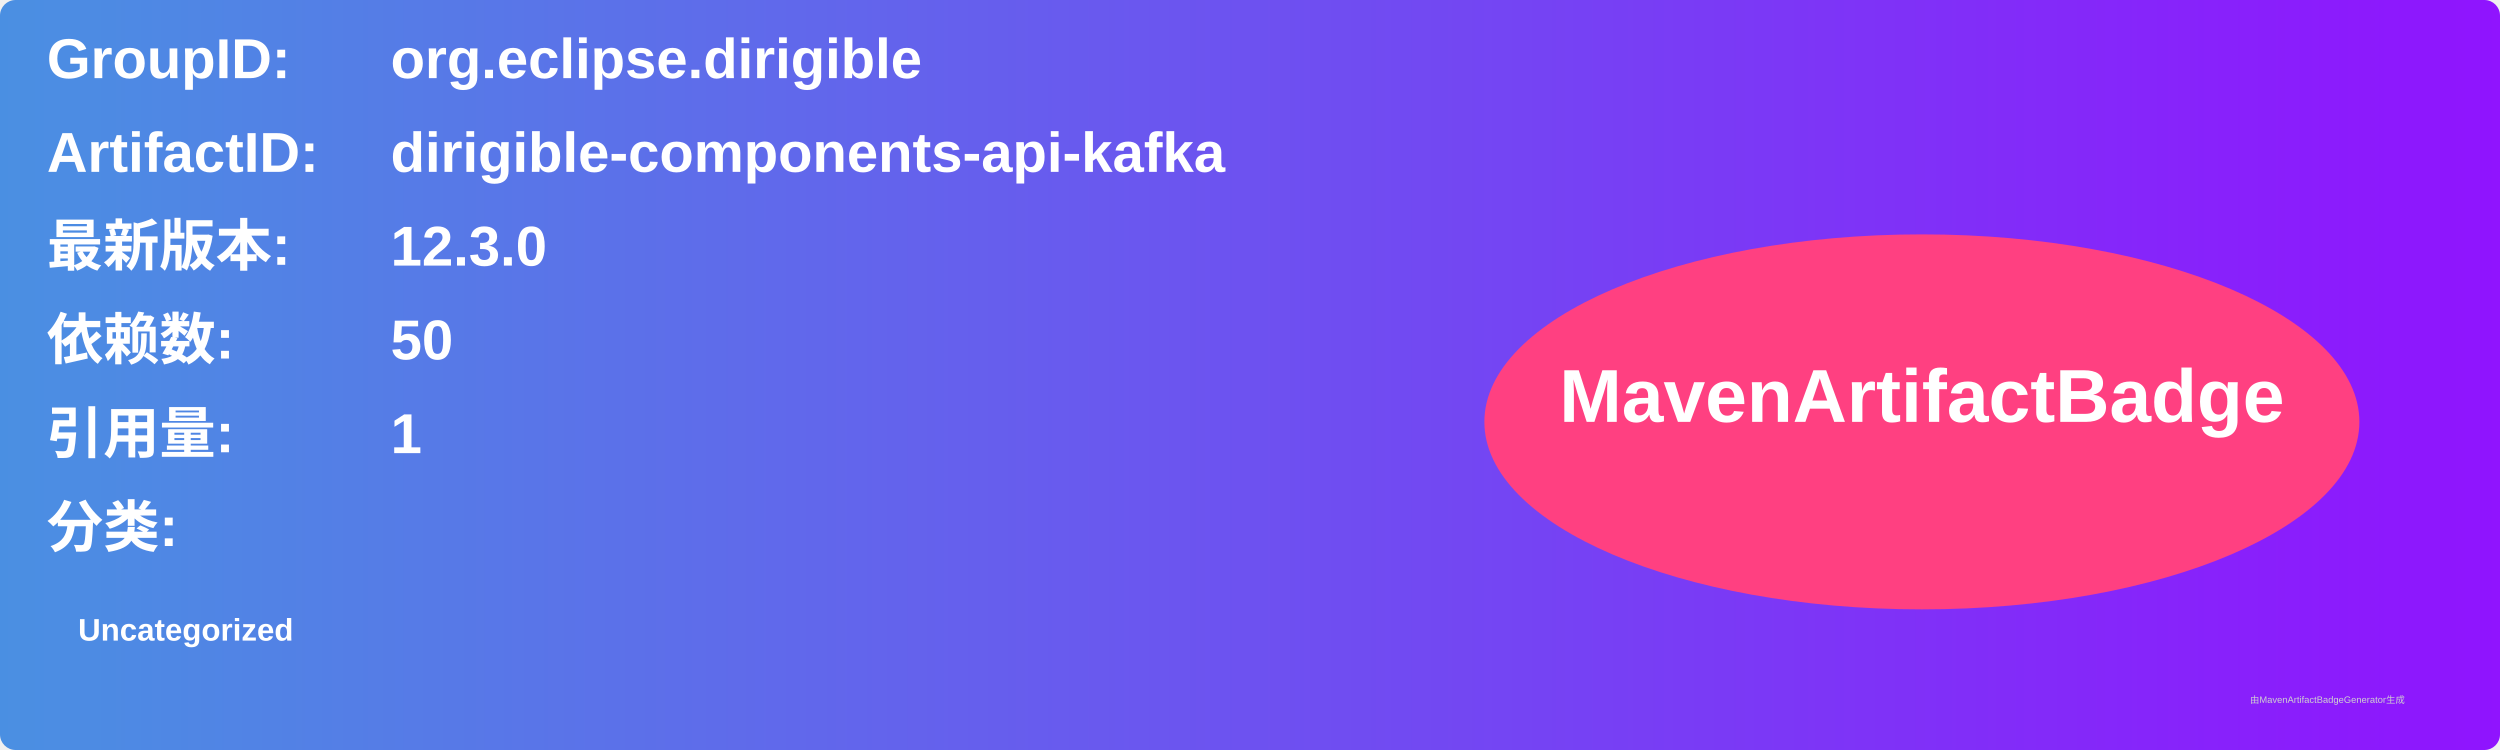
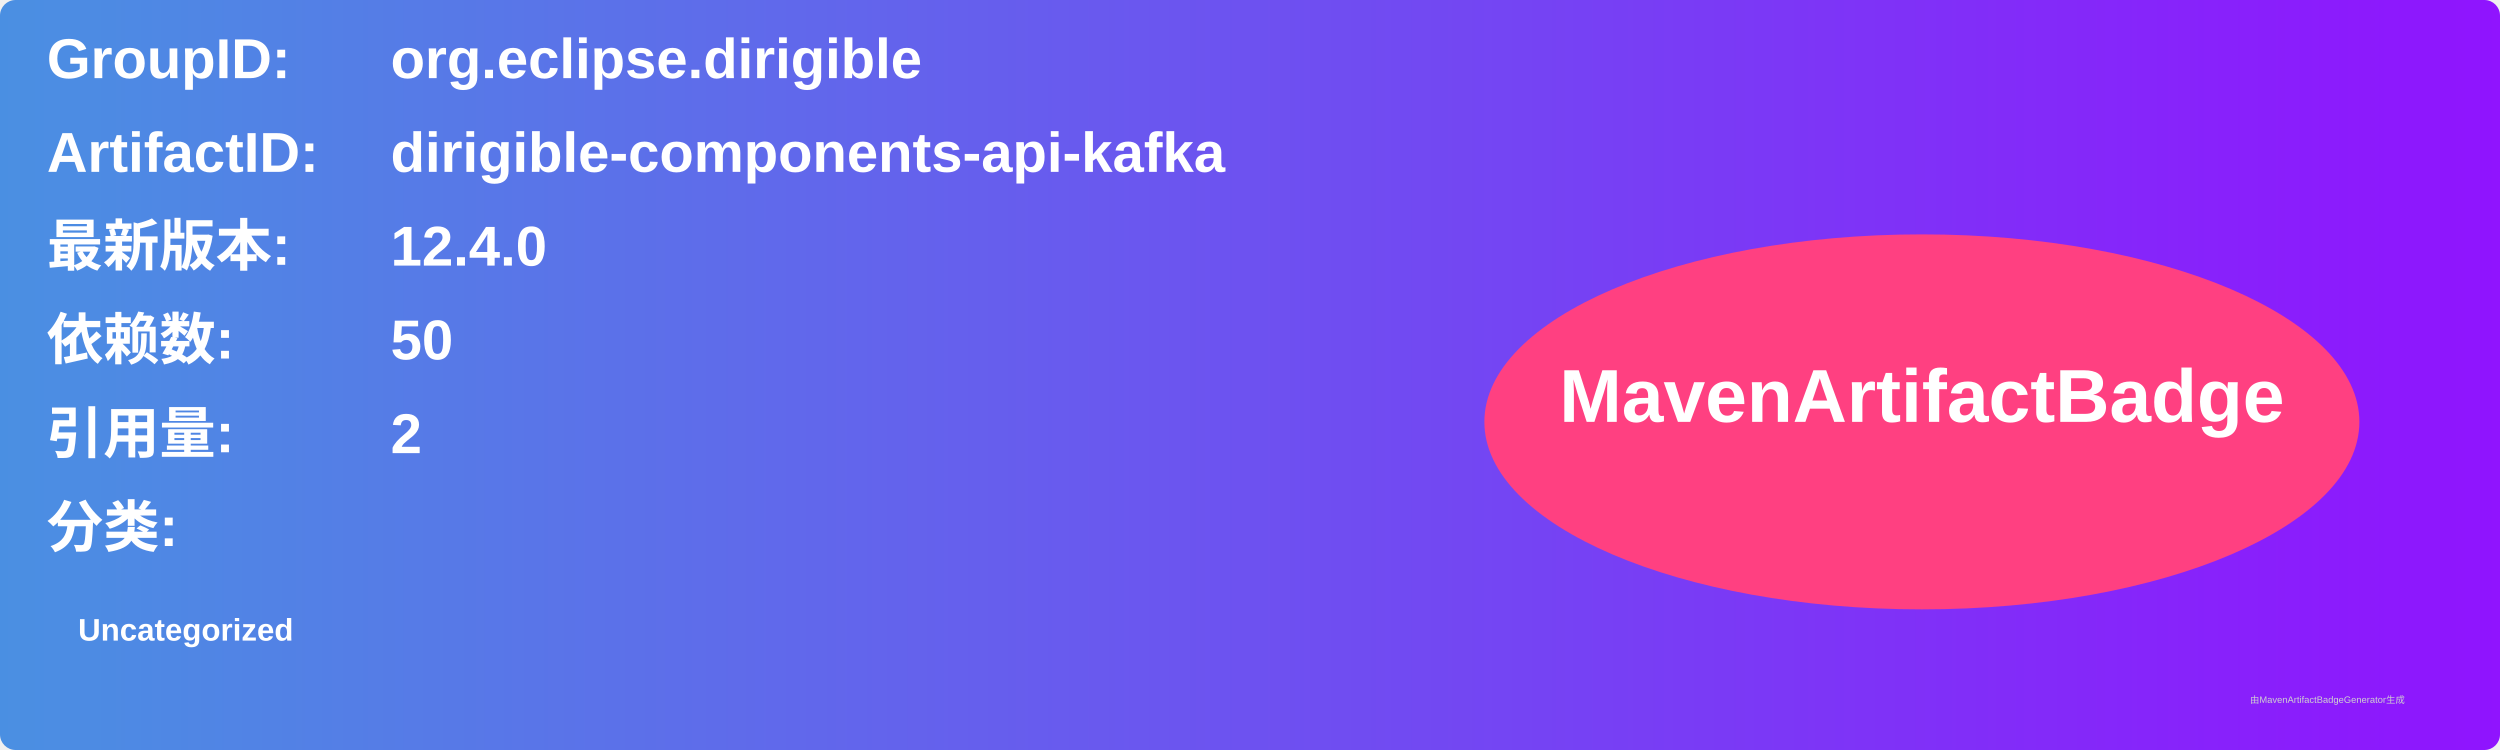
<svg xmlns="http://www.w3.org/2000/svg" width="800" height="240" viewBox="0 0 800 240">
  <linearGradient id="grad" x1="0%" y1="0%" x2="100%" y2="0%">
    <stop offset="0%" stop-color="#4a90e2" />
    <stop offset="100%" stop-color="#9013fe" />
  </linearGradient>
  <rect width="100%" height="100%" rx="5" ry="5" fill="url(#grad)" />
  <g transform="translate(15, 15)">
    <text x="0" y="10" font-family="Arial" font-size="18" fill="white" font-weight="bold" width="260">GroupID:</text>
    <text x="110" y="10" font-family="Arial" font-size="18" fill="white" font-weight="bold" width="460">org.eclipse.dirigible</text>
    <text x="0" y="40" font-family="Arial" font-size="18" fill="white" font-weight="bold" width="260">ArtifactID:</text>
    <text x="110" y="40" font-family="Arial" font-size="18" fill="white" font-weight="bold" width="460">dirigible-components-api-kafka</text>
    <text x="0" y="70" font-family="Arial" font-size="18" fill="white" font-weight="bold">最新版本:</text>
    <text x="110" y="70" font-family="Arial" font-size="18" fill="white" font-weight="bold">
-       <tspan font-weight="bold">12.3.0</tspan>
+       <tspan font-weight="bold">12.4.0</tspan>
    </text>
    <text x="0" y="100" font-family="Arial" font-size="18" fill="white" font-weight="bold">依赖数: </text>
    <text x="110" y="100" font-family="Arial" font-size="18" fill="white">
      <tspan font-weight="bold">50</tspan>
    </text>
    <text x="0" y="130" font-family="Arial" font-size="18" fill="white" font-weight="bold">引用量: </text>
    <text x="110" y="130" font-family="Arial" font-size="18" fill="white">
-       <tspan font-weight="bold">1</tspan>
+       <tspan font-weight="bold">2</tspan>
    </text>
    <text x="0" y="160" font-family="Arial" font-size="18" fill="white" font-weight="bold">分类:</text>
    <text x="10" y="190" font-family="Arial" font-size="10" fill="white">
      <tspan font-weight="bold">Uncategorized</tspan>
    </text>
    <ellipse cx="600" cy="120" rx="140" ry="60" fill="#ff4081" />
    <text x="600" y="120" text-anchor="middle" font-family="Arial" font-size="24" fill="white" font-weight="bold">MavenArtifactBadge</text>
  </g>
  <text x="720" y="225" font-family="Arial" font-size="3" fill="#d0d0d0">由MavenArtifactBadgeGenerator生成</text>
</svg>
